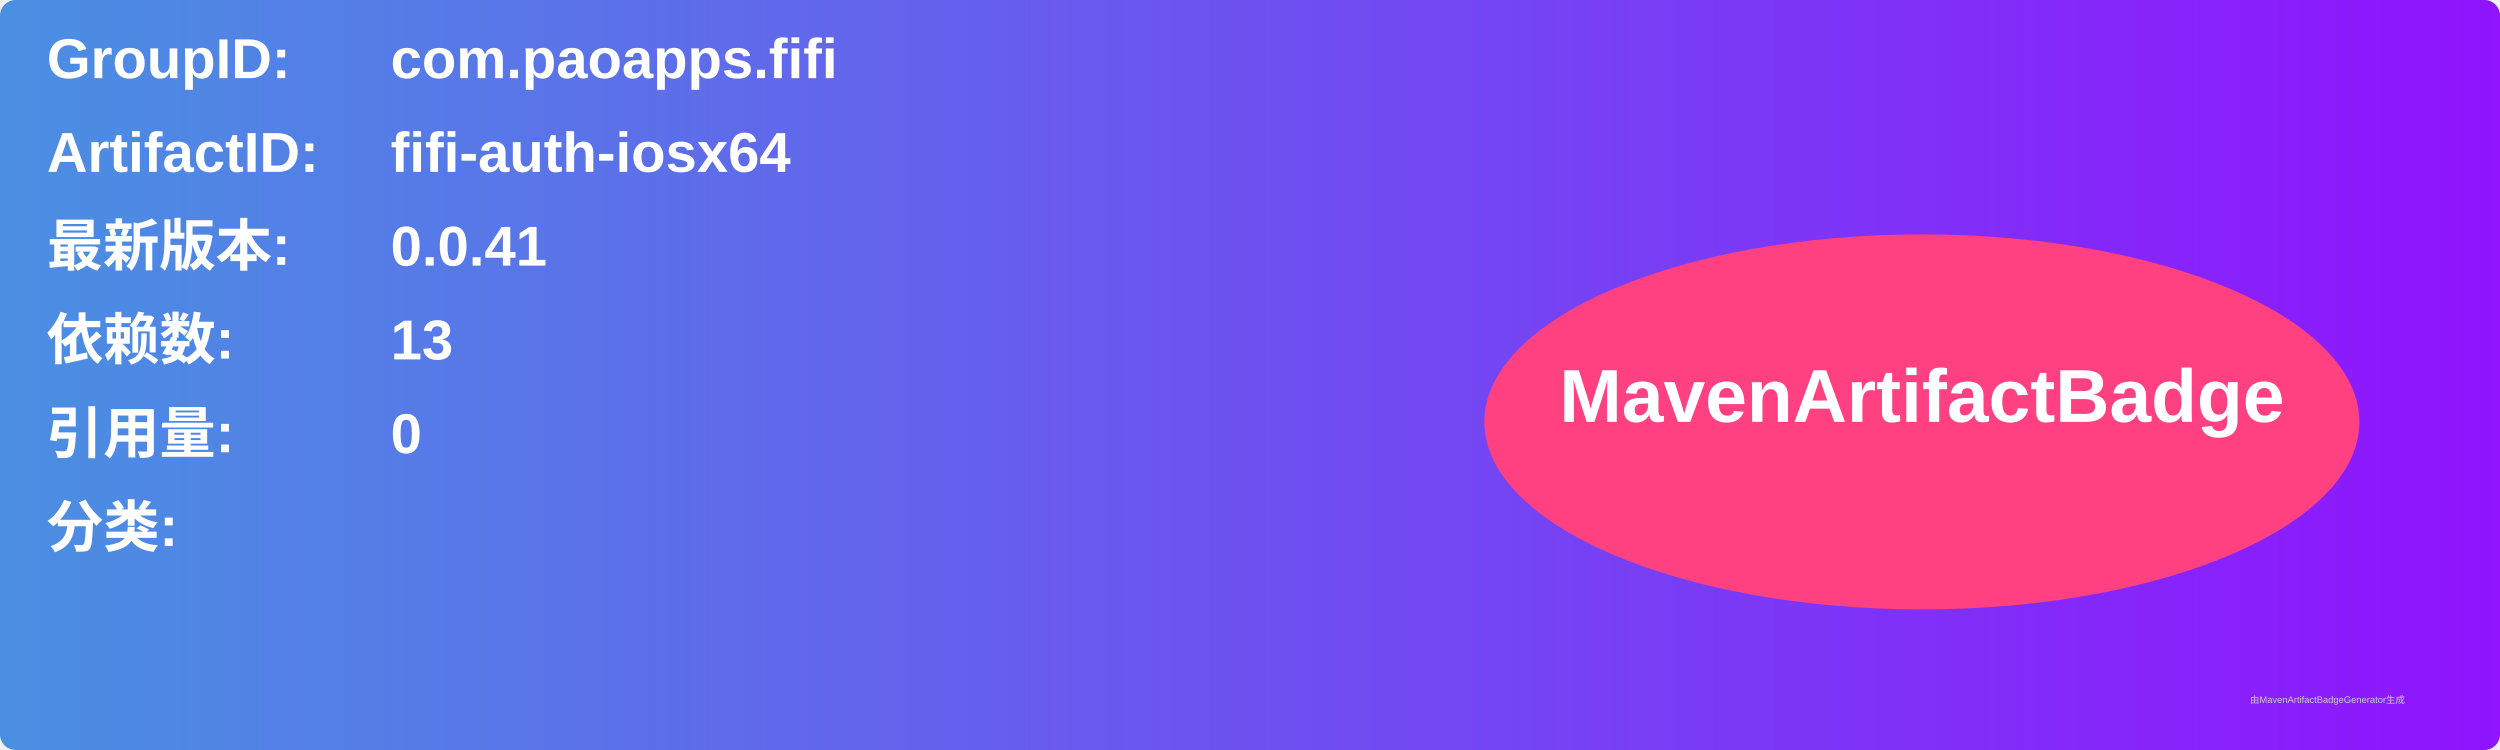
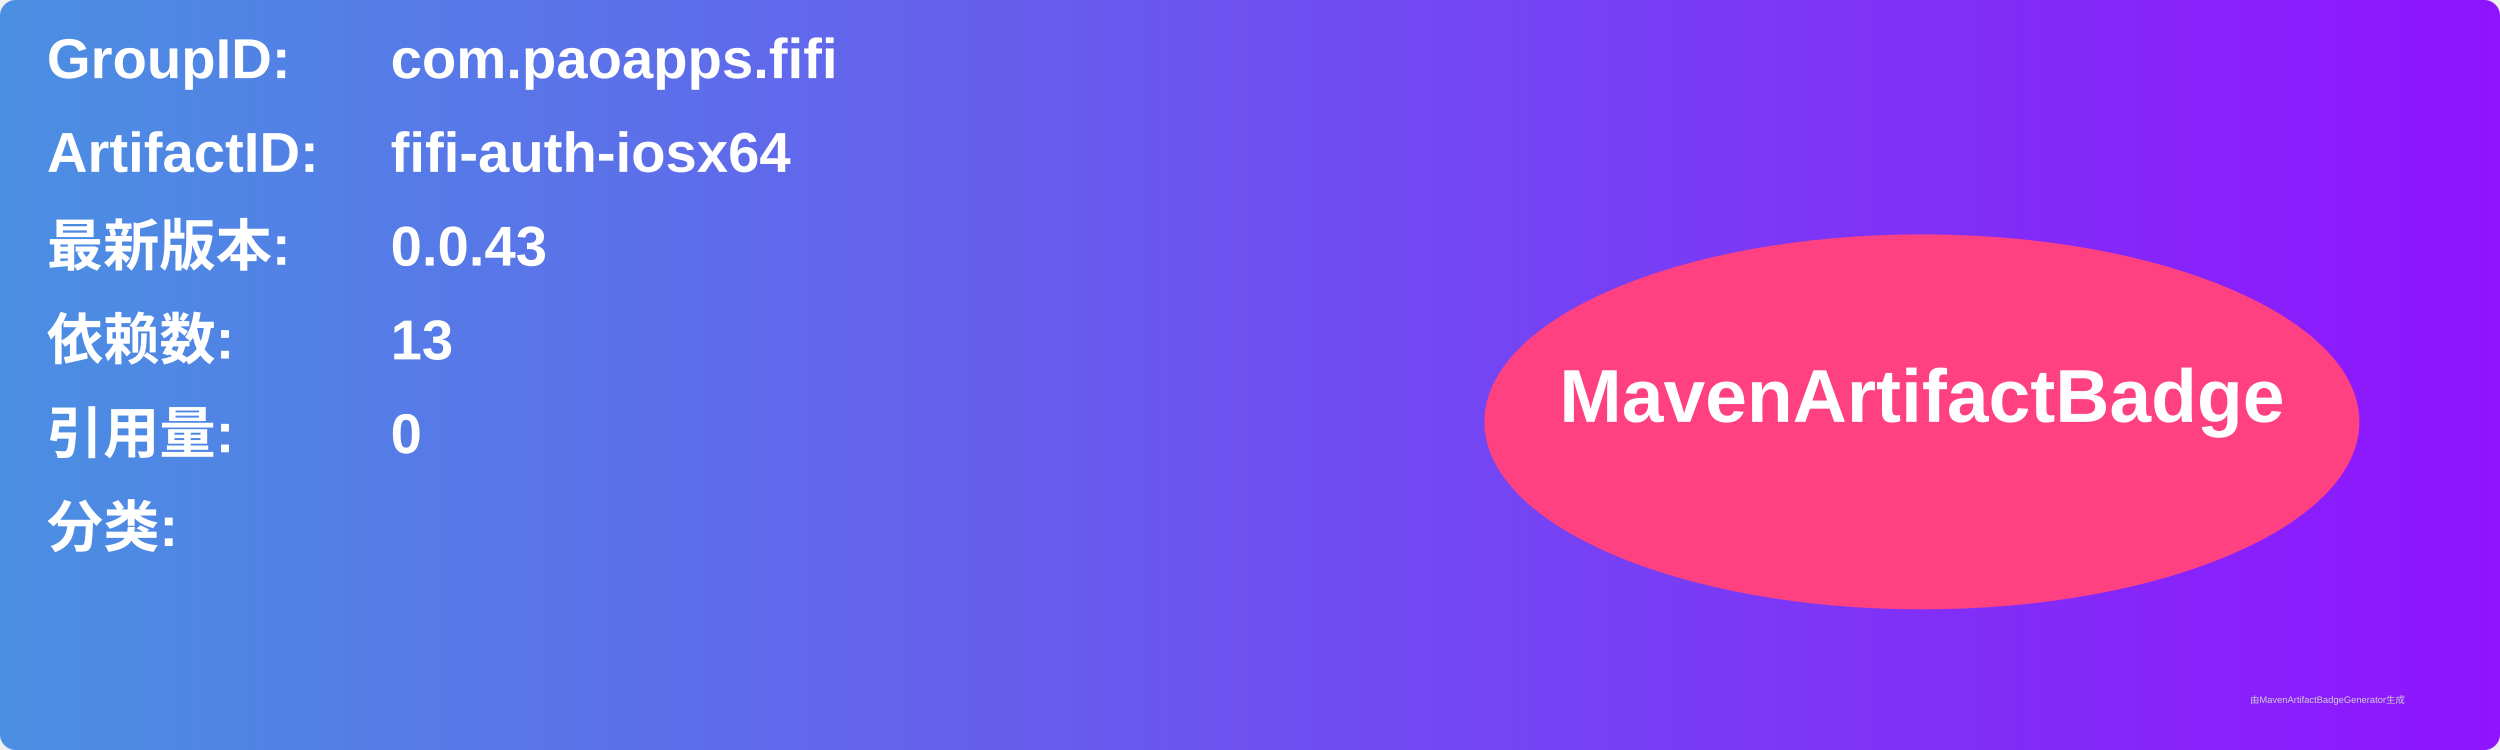
<svg xmlns="http://www.w3.org/2000/svg" width="800" height="240" viewBox="0 0 800 240">
  <linearGradient id="grad" x1="0%" y1="0%" x2="100%" y2="0%">
    <stop offset="0%" stop-color="#4a90e2" />
    <stop offset="100%" stop-color="#9013fe" />
  </linearGradient>
  <rect width="100%" height="100%" rx="5" ry="5" fill="url(#grad)" />
  <g transform="translate(15, 15)">
    <text x="0" y="10" font-family="Arial" font-size="18" fill="white" font-weight="bold" width="260">GroupID:</text>
    <text x="110" y="10" font-family="Arial" font-size="18" fill="white" font-weight="bold" width="460">com.paoapps.fifi</text>
    <text x="0" y="40" font-family="Arial" font-size="18" fill="white" font-weight="bold" width="260">ArtifactID:</text>
    <text x="110" y="40" font-family="Arial" font-size="18" fill="white" font-weight="bold" width="460">fifi-auth-iosx64</text>
    <text x="0" y="70" font-family="Arial" font-size="18" fill="white" font-weight="bold">最新版本:</text>
    <text x="110" y="70" font-family="Arial" font-size="18" fill="white" font-weight="bold">
-       <tspan font-weight="bold">0.0.41</tspan>
+       <tspan font-weight="bold">0.0.43</tspan>
    </text>
    <text x="0" y="100" font-family="Arial" font-size="18" fill="white" font-weight="bold">依赖数: </text>
    <text x="110" y="100" font-family="Arial" font-size="18" fill="white">
      <tspan font-weight="bold">13</tspan>
    </text>
    <text x="0" y="130" font-family="Arial" font-size="18" fill="white" font-weight="bold">引用量: </text>
    <text x="110" y="130" font-family="Arial" font-size="18" fill="white">
      <tspan font-weight="bold">0</tspan>
    </text>
    <text x="0" y="160" font-family="Arial" font-size="18" fill="white" font-weight="bold">分类:</text>
    <text x="10" y="190" font-family="Arial" font-size="10" fill="white">
      <tspan font-weight="bold" />
    </text>
    <ellipse cx="600" cy="120" rx="140" ry="60" fill="#ff4081" />
    <text x="600" y="120" text-anchor="middle" font-family="Arial" font-size="24" fill="white" font-weight="bold">MavenArtifactBadge</text>
  </g>
  <text x="720" y="225" font-family="Arial" font-size="3" fill="#d0d0d0">由MavenArtifactBadgeGenerator生成</text>
</svg>
